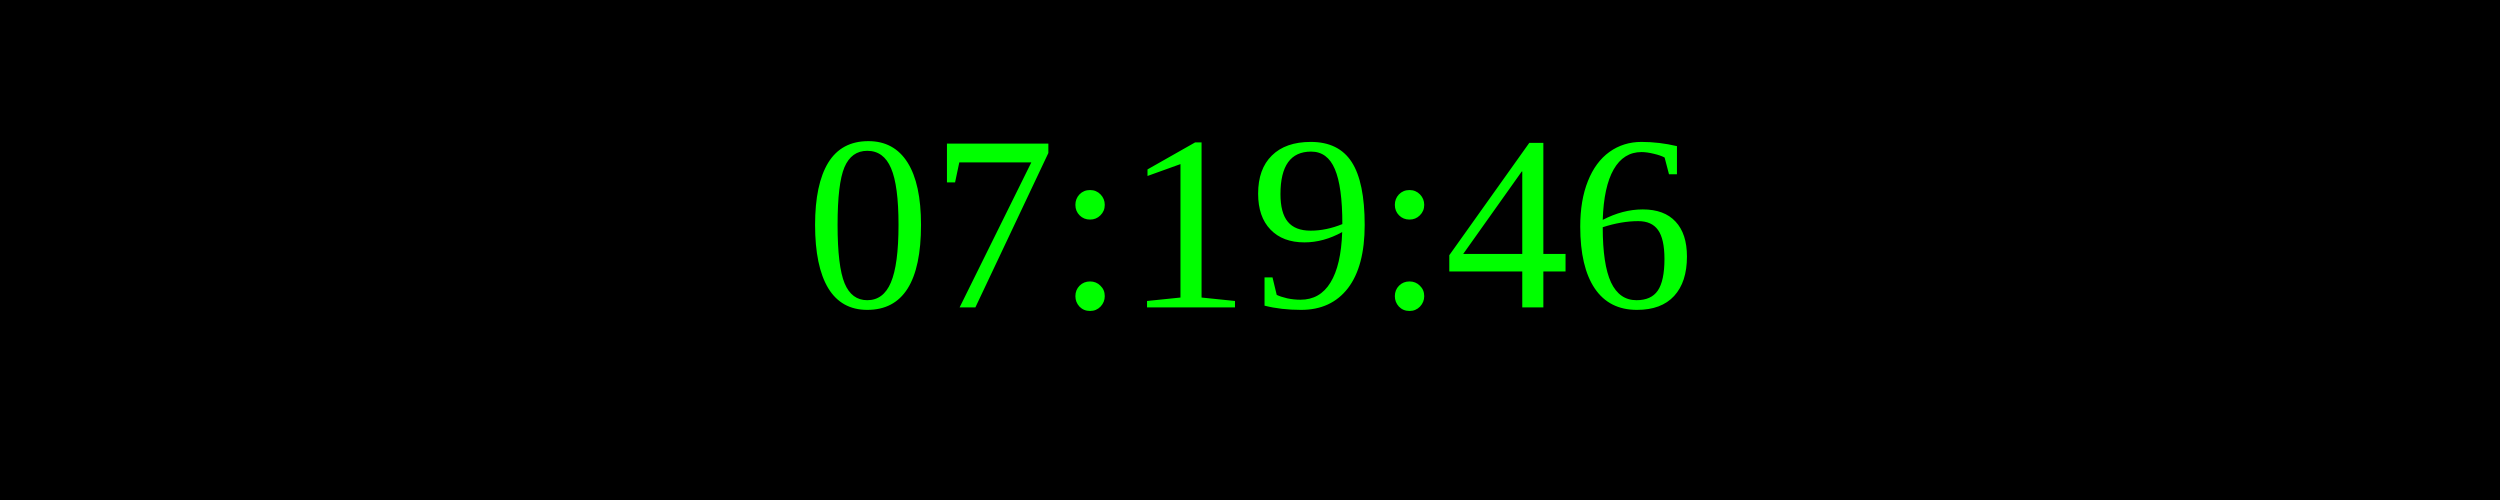
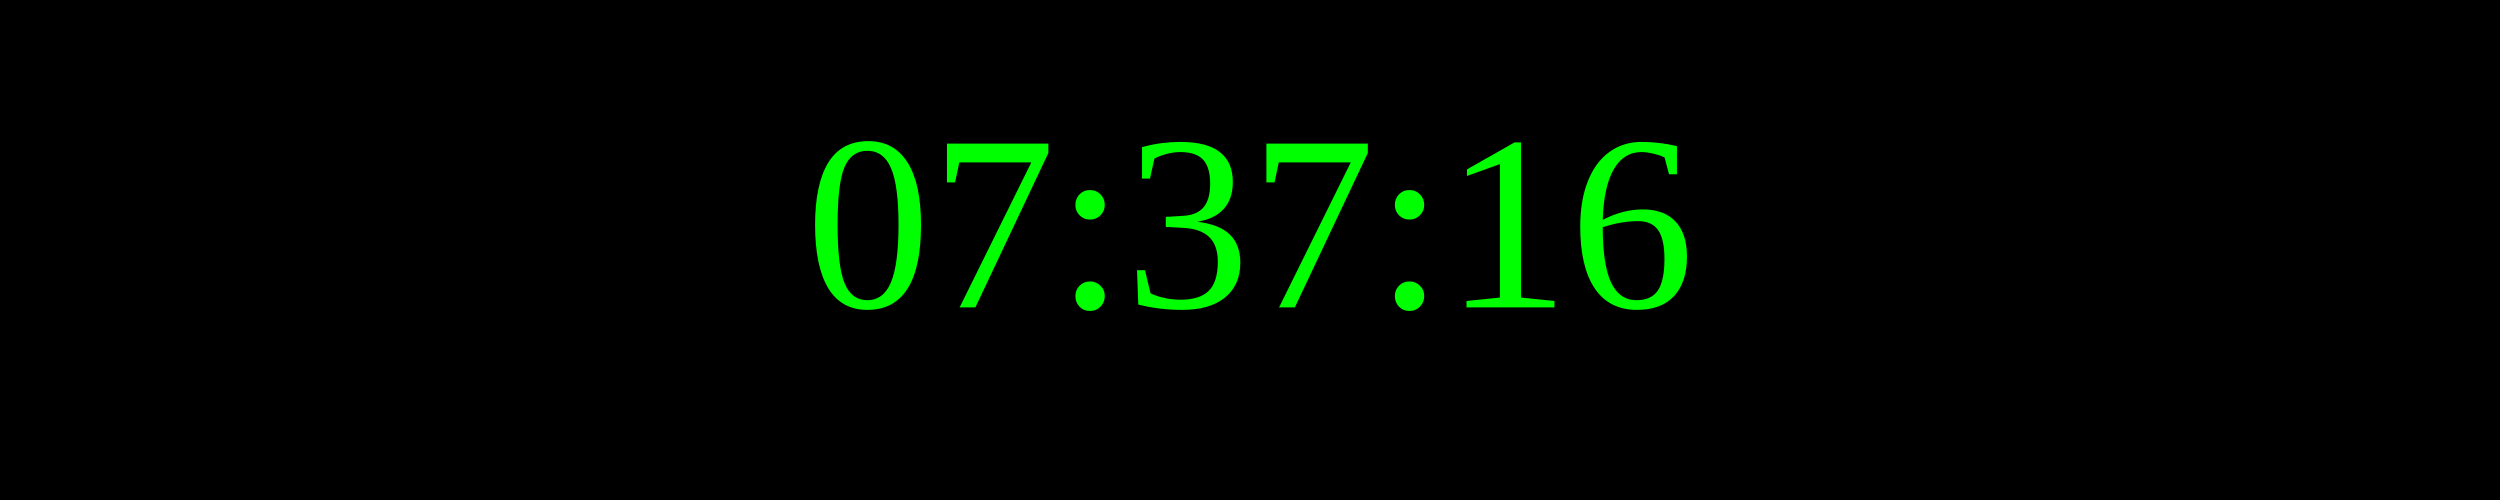
<svg xmlns="http://www.w3.org/2000/svg" width="250" height="50">
  <rect width="100%" height="100%" fill="black" />
  <text x="50%" y="50%" font-size="25" fill="lime" text-anchor="middle" dominant-baseline="middle">
- 07:19:46
+ 07:37:16
</text>
</svg>
